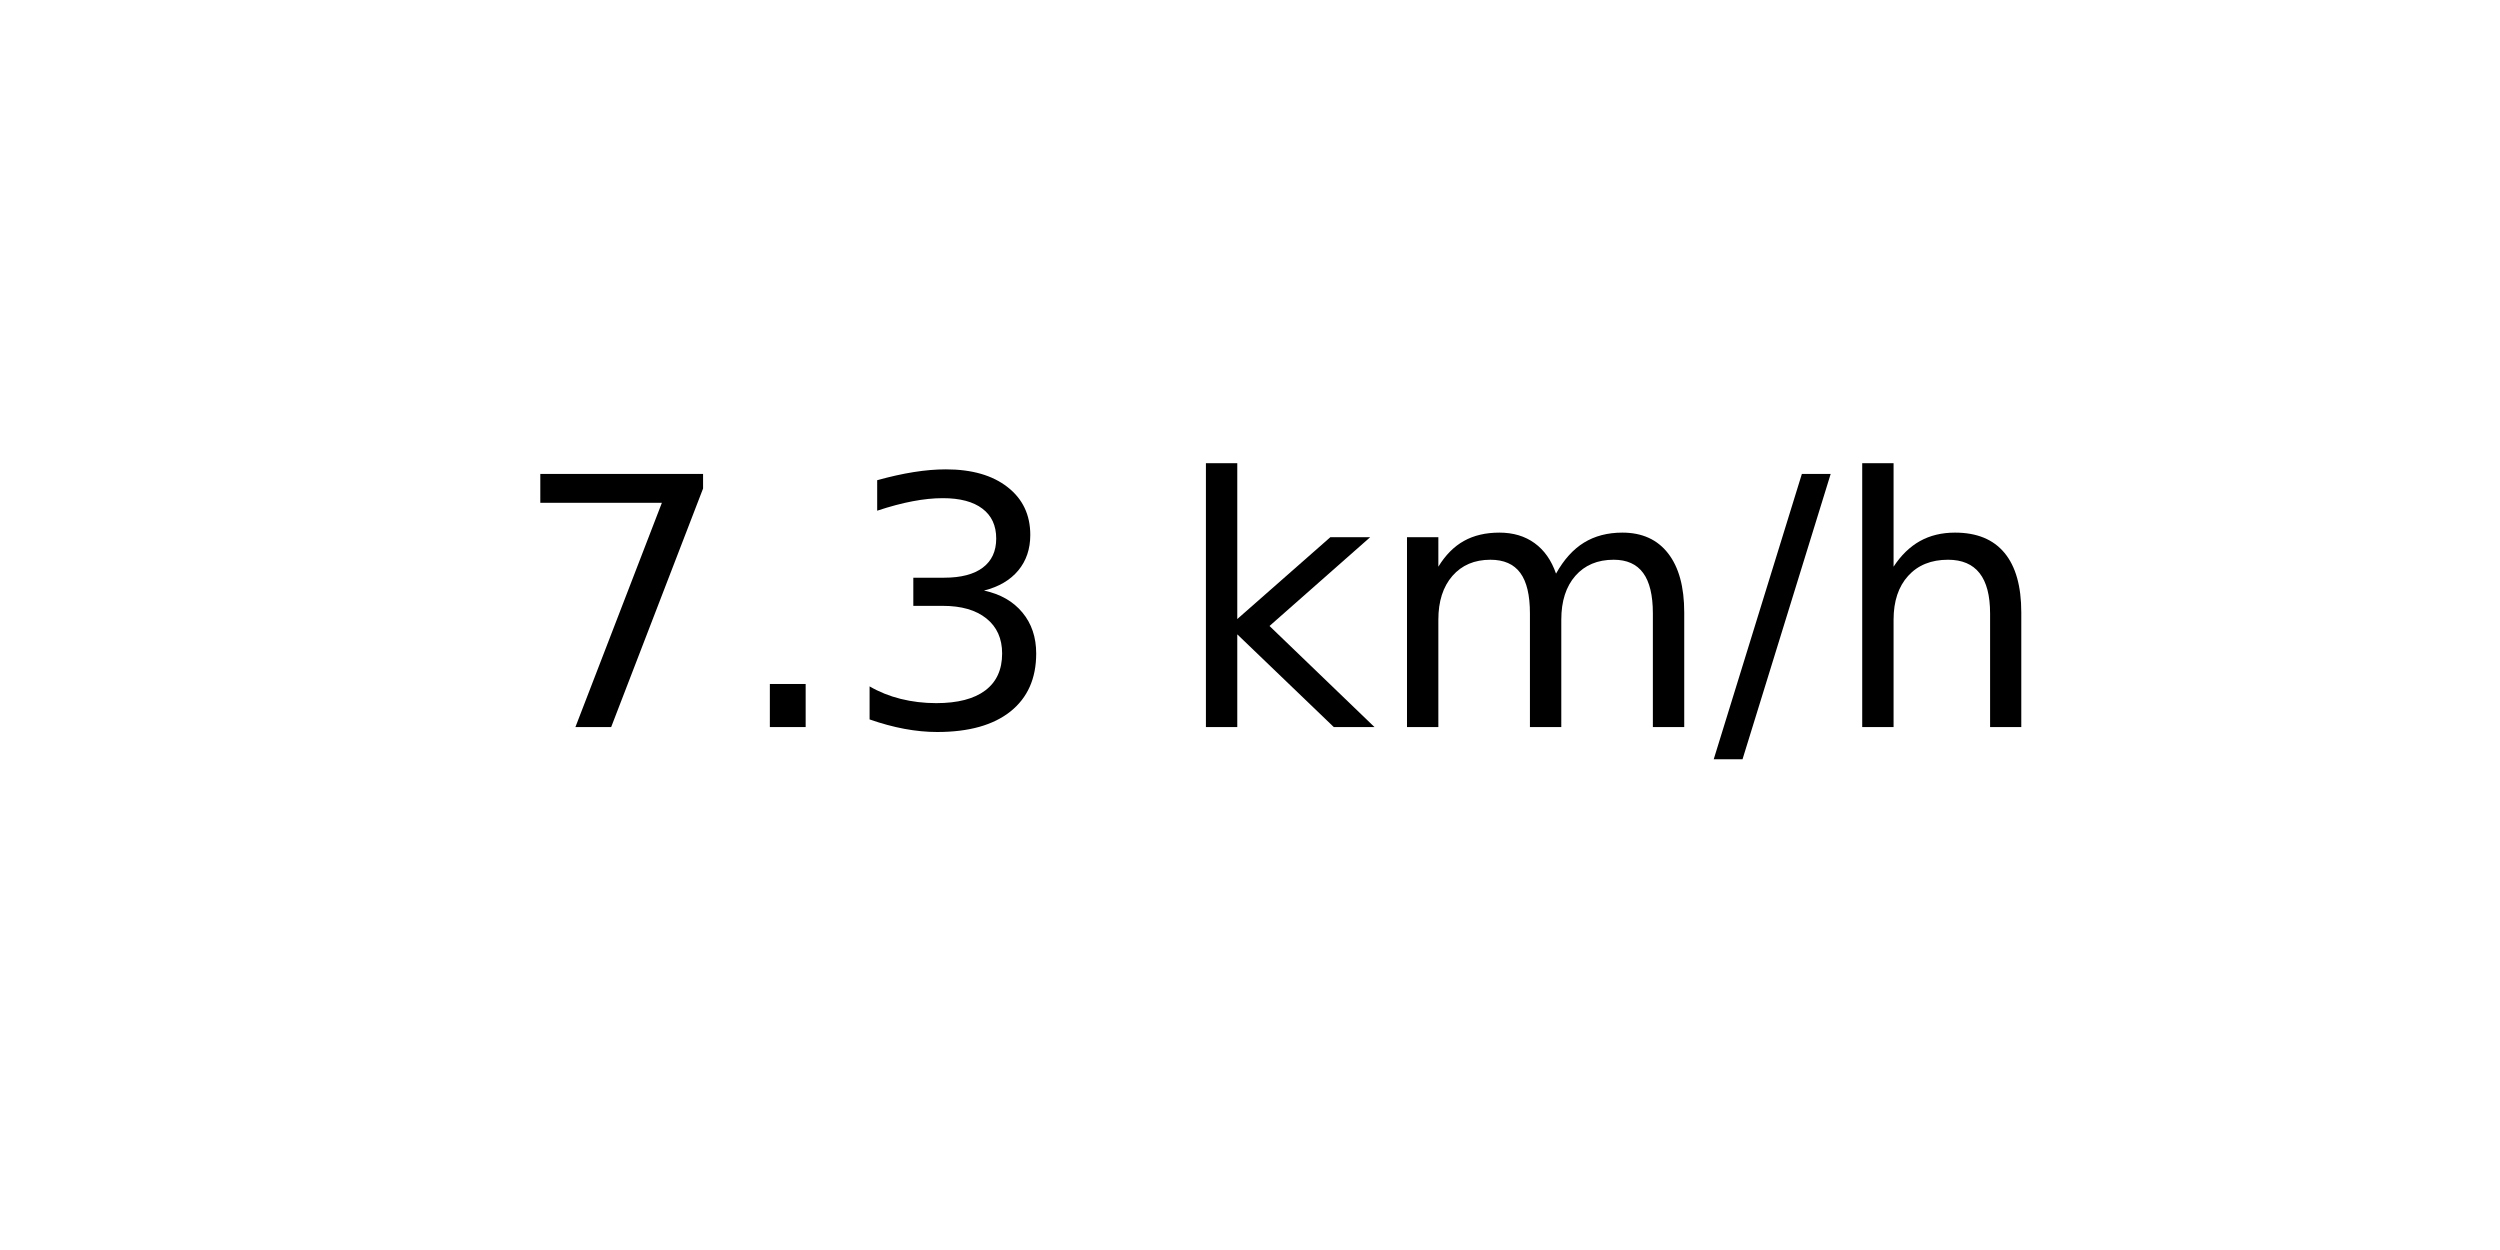
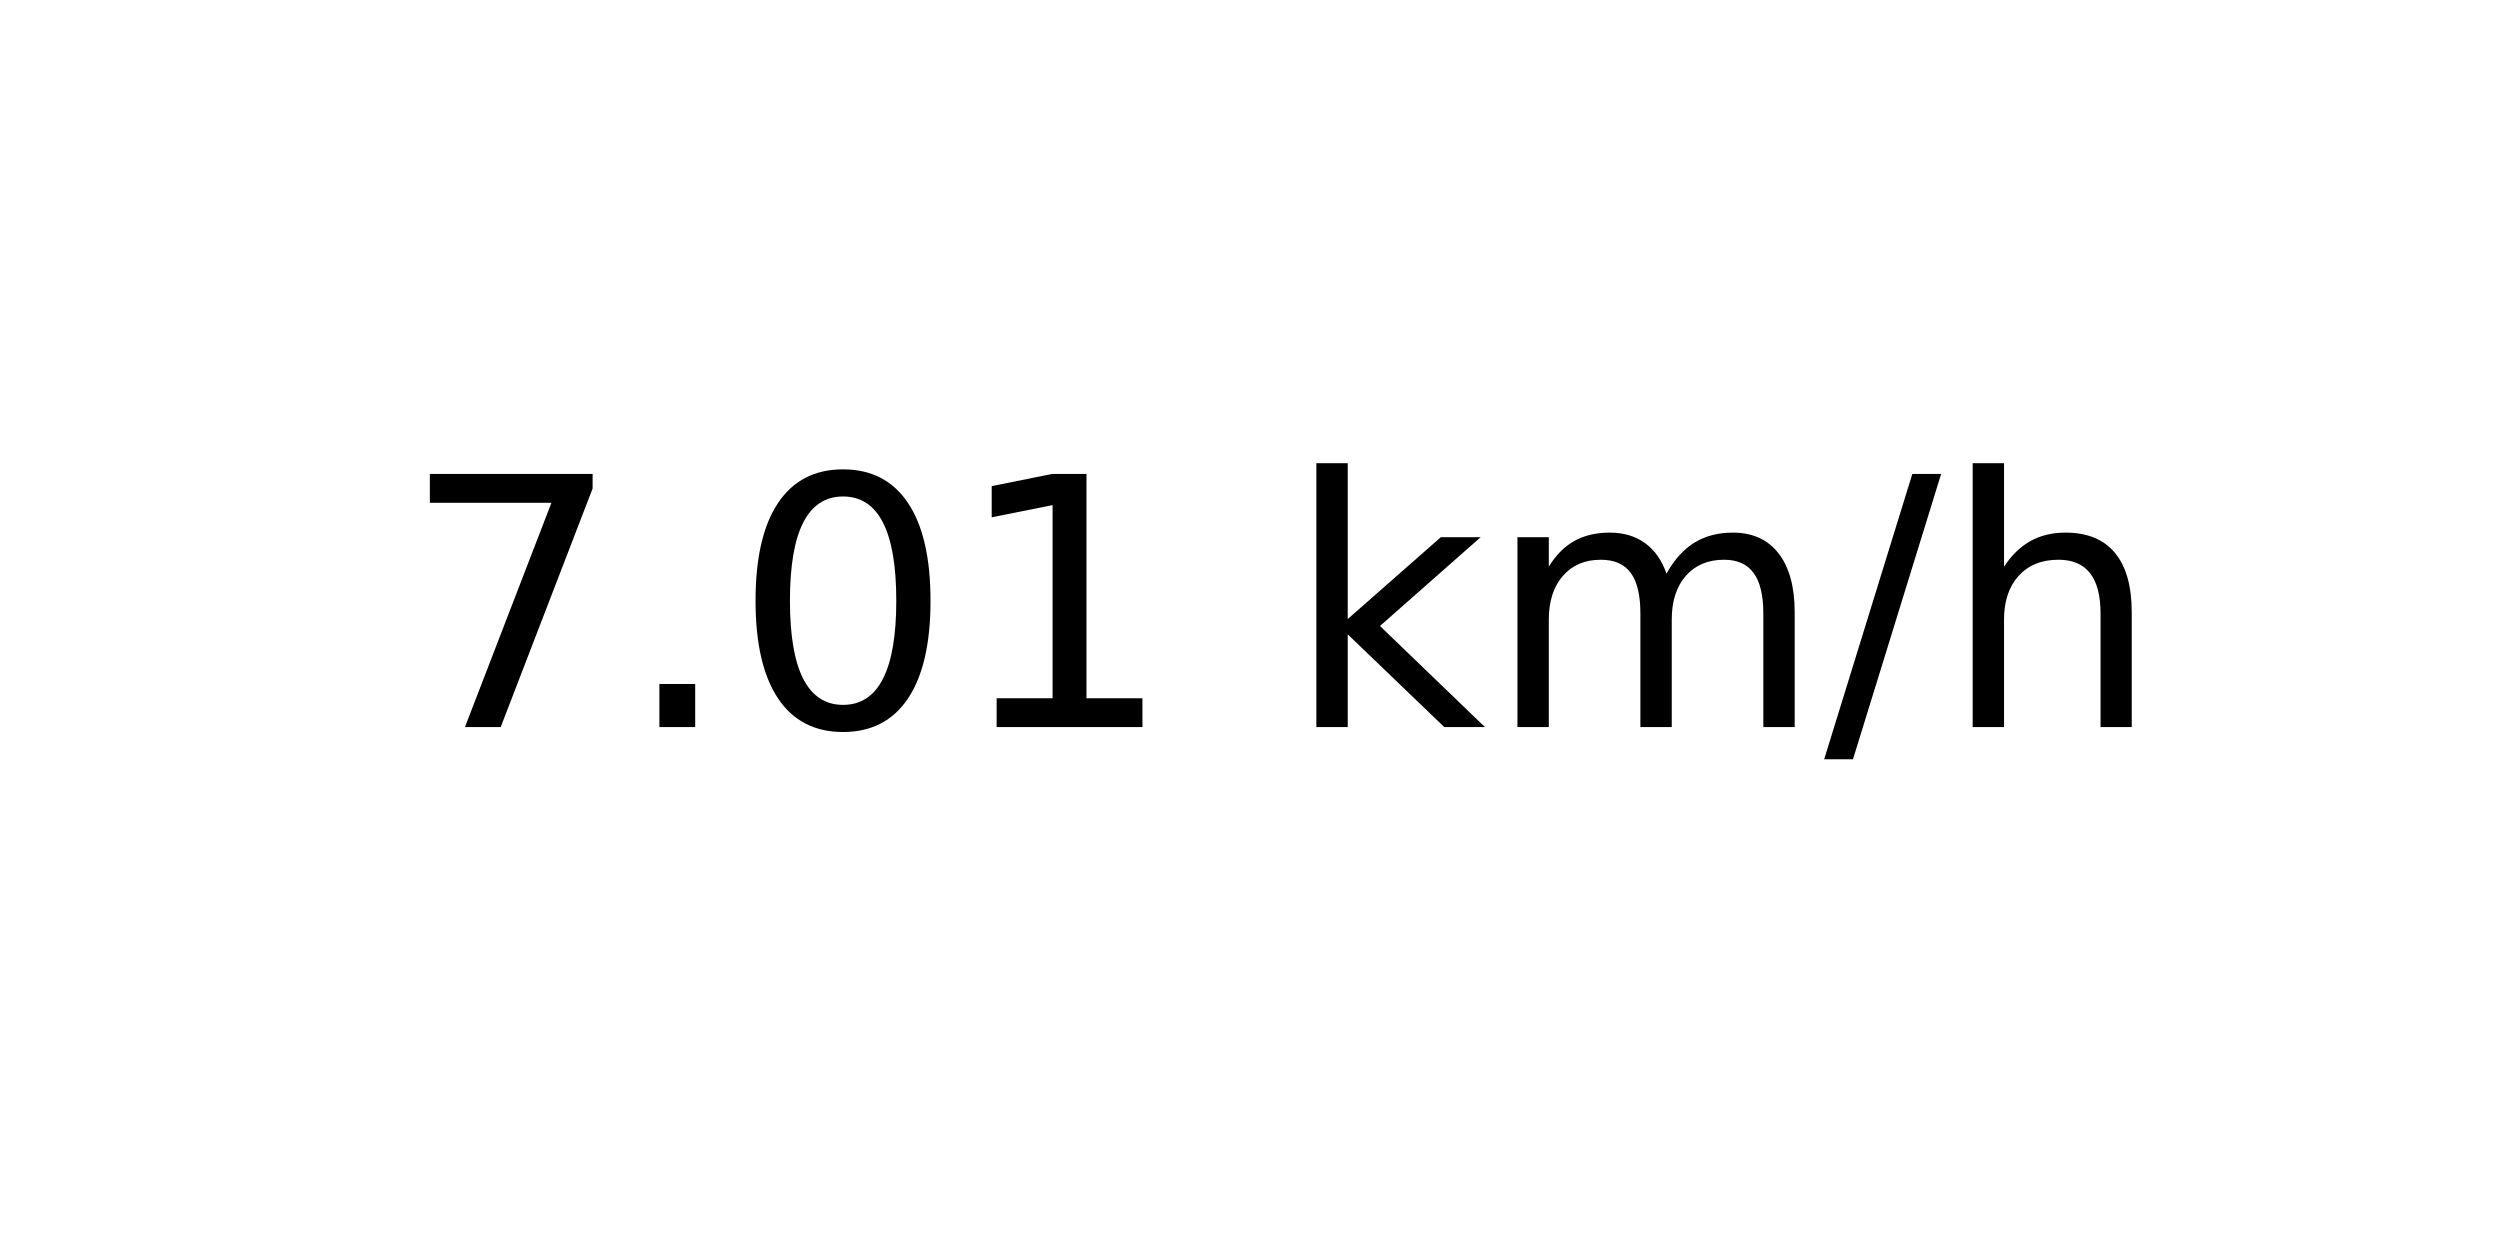
<svg xmlns="http://www.w3.org/2000/svg" xmlns:xlink="http://www.w3.org/1999/xlink" width="72pt" height="36pt" viewBox="0 0 72 36" version="1.1">
  <defs>
    <style type="text/css">*{stroke-linejoin: round; stroke-linecap: butt}</style>
  </defs>
  <g id="figure_1">
    <g id="axes_1">
      <g id="text_1">
-         <g transform="translate(14.74062 20.93937) scale(0.1 -0.1)">
+         <g transform="translate(11.55937 20.93937) scale(0.1 -0.1)">
          <defs>
            <path id="DejaVuSans-37" d="M 525 4666  L 3525 4666  L 3525 4397  L 1831 0  L 1172 0  L 2766 4134  L 525 4134  L 525 4666  z " transform="scale(0.015625)" />
            <path id="DejaVuSans-2e" d="M 684 794  L 1344 794  L 1344 0  L 684 0  L 684 794  z " transform="scale(0.015625)" />
-             <path id="DejaVuSans-33" d="M 2597 2516  Q 3050 2419 3304 2112  Q 3559 1806 3559 1356  Q 3559 666 3084 287  Q 2609 -91 1734 -91  Q 1441 -91 1130 -33  Q 819 25 488 141  L 488 750  Q 750 597 1062 519  Q 1375 441 1716 441  Q 2309 441 2620 675  Q 2931 909 2931 1356  Q 2931 1769 2642 2001  Q 2353 2234 1838 2234  L 1294 2234  L 1294 2753  L 1863 2753  Q 2328 2753 2575 2939  Q 2822 3125 2822 3475  Q 2822 3834 2567 4026  Q 2313 4219 1838 4219  Q 1578 4219 1281 4162  Q 984 4106 628 3988  L 628 4550  Q 988 4650 1302 4700  Q 1616 4750 1894 4750  Q 2613 4750 3031 4423  Q 3450 4097 3450 3541  Q 3450 3153 3228 2886  Q 3006 2619 2597 2516  z " transform="scale(0.015625)" />
+             <path id="DejaVuSans-30" d="M 2034 4250  Q 1547 4250 1301 3770  Q 1056 3291 1056 2328  Q 1056 1369 1301 889  Q 1547 409 2034 409  Q 2525 409 2770 889  Q 3016 1369 3016 2328  Q 3016 3291 2770 3770  Q 2525 4250 2034 4250  z M 2034 4750  Q 2819 4750 3233 4129  Q 3647 3509 3647 2328  Q 3647 1150 3233 529  Q 2819 -91 2034 -91  Q 1250 -91 836 529  Q 422 1150 422 2328  Q 422 3509 836 4129  Q 1250 4750 2034 4750  z " transform="scale(0.015625)" />
+             <path id="DejaVuSans-31" d="M 794 531  L 1825 531  L 1825 4091  L 703 3866  L 703 4441  L 1819 4666  L 2450 4666  L 2450 531  L 3481 531  L 3481 0  L 794 0  L 794 531  z " transform="scale(0.015625)" />
            <path id="DejaVuSans-20" transform="scale(0.015625)" />
            <path id="DejaVuSans-6b" d="M 581 4863  L 1159 4863  L 1159 1991  L 2875 3500  L 3609 3500  L 1753 1863  L 3688 0  L 2938 0  L 1159 1709  L 1159 0  L 581 0  L 581 4863  z " transform="scale(0.015625)" />
            <path id="DejaVuSans-6d" d="M 3328 2828  Q 3544 3216 3844 3400  Q 4144 3584 4550 3584  Q 5097 3584 5394 3201  Q 5691 2819 5691 2113  L 5691 0  L 5113 0  L 5113 2094  Q 5113 2597 4934 2840  Q 4756 3084 4391 3084  Q 3944 3084 3684 2787  Q 3425 2491 3425 1978  L 3425 0  L 2847 0  L 2847 2094  Q 2847 2600 2669 2842  Q 2491 3084 2119 3084  Q 1678 3084 1418 2786  Q 1159 2488 1159 1978  L 1159 0  L 581 0  L 581 3500  L 1159 3500  L 1159 2956  Q 1356 3278 1631 3431  Q 1906 3584 2284 3584  Q 2666 3584 2933 3390  Q 3200 3197 3328 2828  z " transform="scale(0.015625)" />
            <path id="DejaVuSans-2f" d="M 1625 4666  L 2156 4666  L 531 -594  L 0 -594  L 1625 4666  z " transform="scale(0.015625)" />
            <path id="DejaVuSans-68" d="M 3513 2113  L 3513 0  L 2938 0  L 2938 2094  Q 2938 2591 2744 2837  Q 2550 3084 2163 3084  Q 1697 3084 1428 2787  Q 1159 2491 1159 1978  L 1159 0  L 581 0  L 581 4863  L 1159 4863  L 1159 2956  Q 1366 3272 1645 3428  Q 1925 3584 2291 3584  Q 2894 3584 3203 3211  Q 3513 2838 3513 2113  z " transform="scale(0.015625)" />
          </defs>
          <use xlink:href="#DejaVuSans-37" />
          <use xlink:href="#DejaVuSans-2e" x="63.623" />
-           <use xlink:href="#DejaVuSans-33" x="95.41" />
-           <use xlink:href="#DejaVuSans-20" x="159.033" />
-           <use xlink:href="#DejaVuSans-6b" x="190.82" />
-           <use xlink:href="#DejaVuSans-6d" x="248.73" />
-           <use xlink:href="#DejaVuSans-2f" x="346.143" />
-           <use xlink:href="#DejaVuSans-68" x="379.834" />
+           <use xlink:href="#DejaVuSans-30" x="95.41" />
+           <use xlink:href="#DejaVuSans-31" x="159.033" />
+           <use xlink:href="#DejaVuSans-20" x="222.656" />
+           <use xlink:href="#DejaVuSans-6b" x="254.443" />
+           <use xlink:href="#DejaVuSans-6d" x="312.354" />
+           <use xlink:href="#DejaVuSans-2f" x="409.766" />
+           <use xlink:href="#DejaVuSans-68" x="443.457" />
        </g>
      </g>
    </g>
  </g>
</svg>
